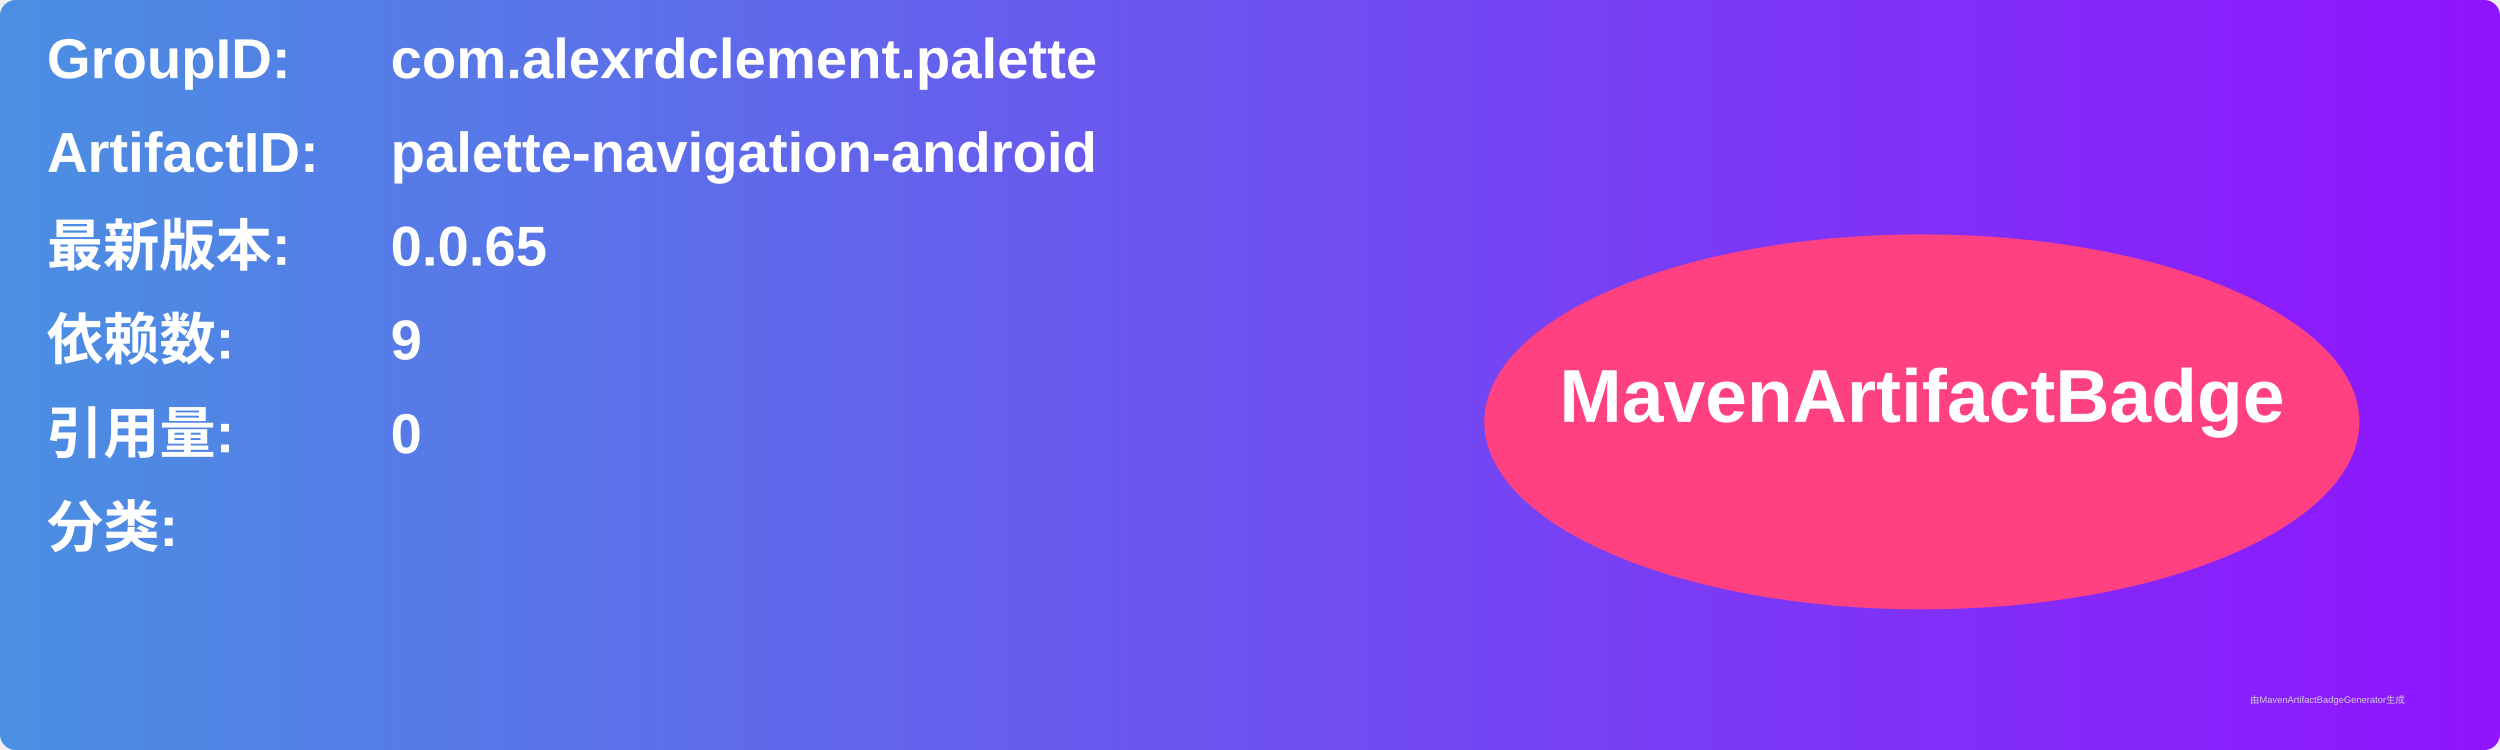
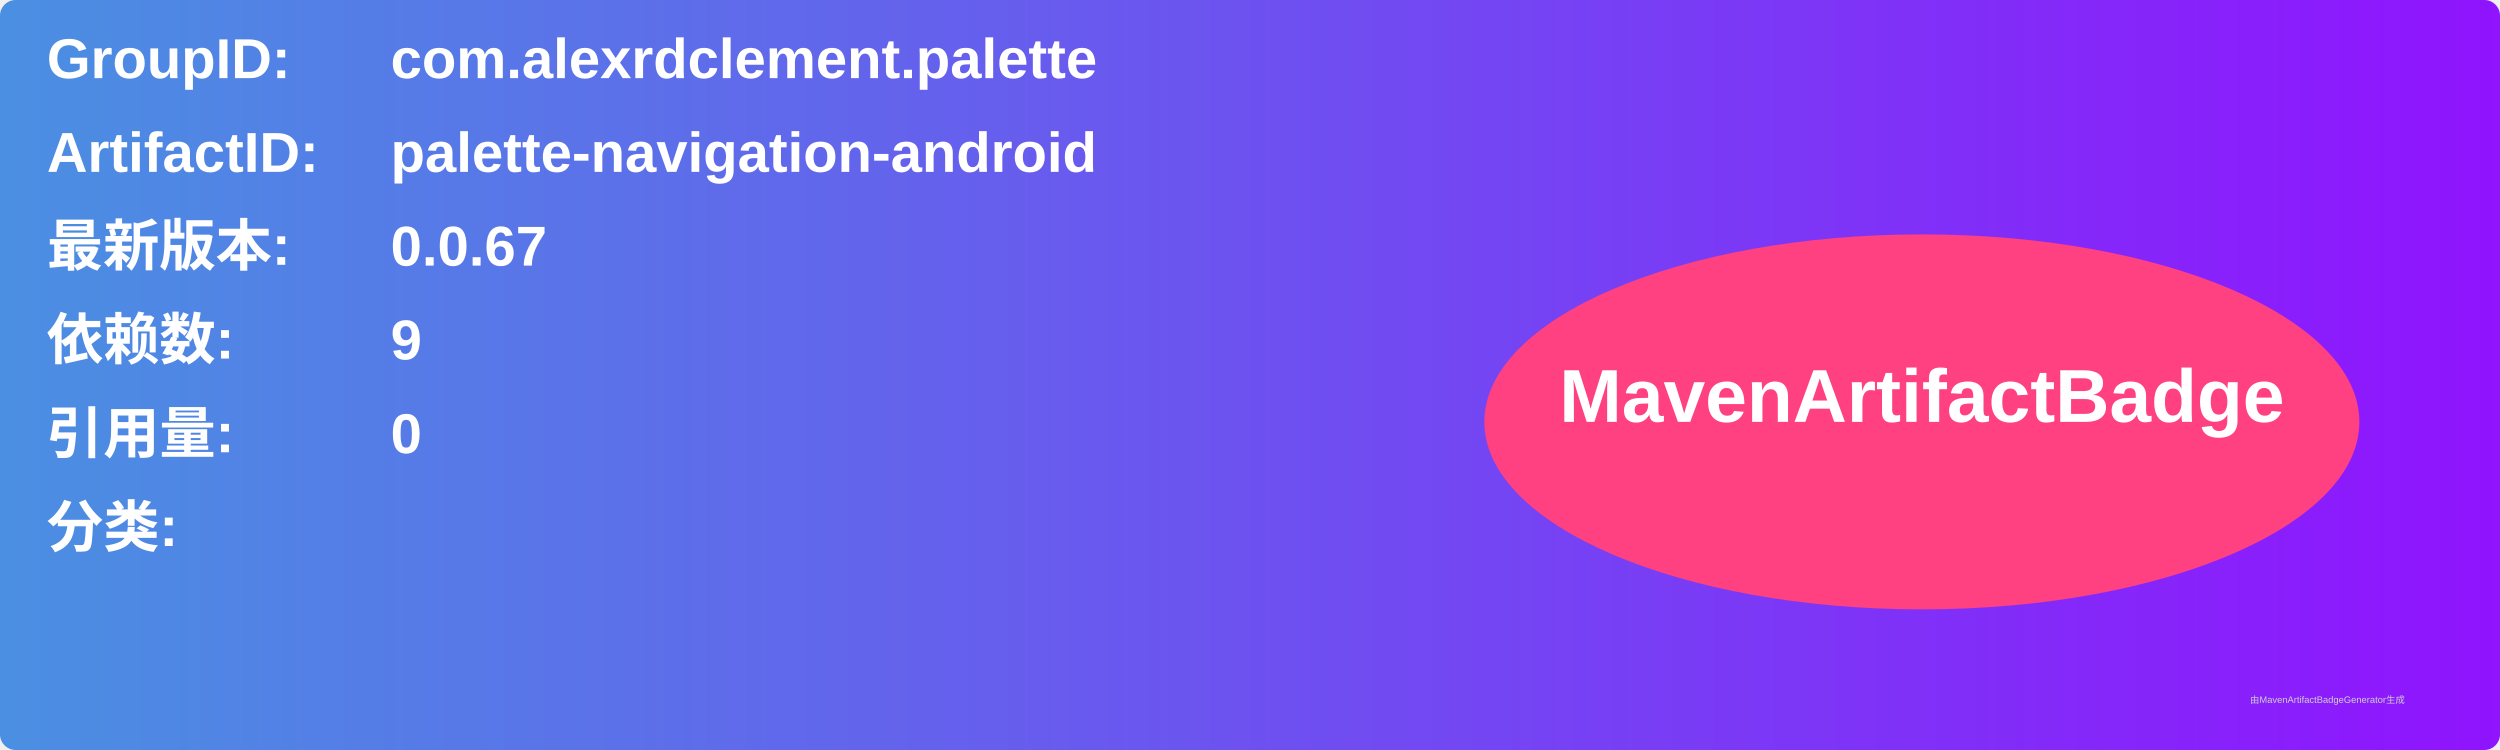
<svg xmlns="http://www.w3.org/2000/svg" width="800" height="240" viewBox="0 0 800 240">
  <linearGradient id="grad" x1="0%" y1="0%" x2="100%" y2="0%">
    <stop offset="0%" stop-color="#4a90e2" />
    <stop offset="100%" stop-color="#9013fe" />
  </linearGradient>
  <rect width="100%" height="100%" rx="5" ry="5" fill="url(#grad)" />
  <g transform="translate(15, 15)">
    <text x="0" y="10" font-family="Arial" font-size="18" fill="white" font-weight="bold" width="260">GroupID:</text>
    <text x="110" y="10" font-family="Arial" font-size="18" fill="white" font-weight="bold" width="460">com.alexrdclement.palette</text>
    <text x="0" y="40" font-family="Arial" font-size="18" fill="white" font-weight="bold" width="260">ArtifactID:</text>
    <text x="110" y="40" font-family="Arial" font-size="18" fill="white" font-weight="bold" width="460">palette-navigation-android</text>
    <text x="0" y="70" font-family="Arial" font-size="18" fill="white" font-weight="bold">最新版本:</text>
    <text x="110" y="70" font-family="Arial" font-size="18" fill="white" font-weight="bold">
-       <tspan font-weight="bold">0.0.65</tspan>
+       <tspan font-weight="bold">0.0.67</tspan>
    </text>
    <text x="0" y="100" font-family="Arial" font-size="18" fill="white" font-weight="bold">依赖数: </text>
    <text x="110" y="100" font-family="Arial" font-size="18" fill="white">
      <tspan font-weight="bold">9</tspan>
    </text>
    <text x="0" y="130" font-family="Arial" font-size="18" fill="white" font-weight="bold">引用量: </text>
    <text x="110" y="130" font-family="Arial" font-size="18" fill="white">
      <tspan font-weight="bold">0</tspan>
    </text>
    <text x="0" y="160" font-family="Arial" font-size="18" fill="white" font-weight="bold">分类:</text>
    <text x="10" y="190" font-family="Arial" font-size="10" fill="white">
      <tspan font-weight="bold" />
    </text>
    <ellipse cx="600" cy="120" rx="140" ry="60" fill="#ff4081" />
    <text x="600" y="120" text-anchor="middle" font-family="Arial" font-size="24" fill="white" font-weight="bold">MavenArtifactBadge</text>
  </g>
  <text x="720" y="225" font-family="Arial" font-size="3" fill="#d0d0d0">由MavenArtifactBadgeGenerator生成</text>
</svg>
